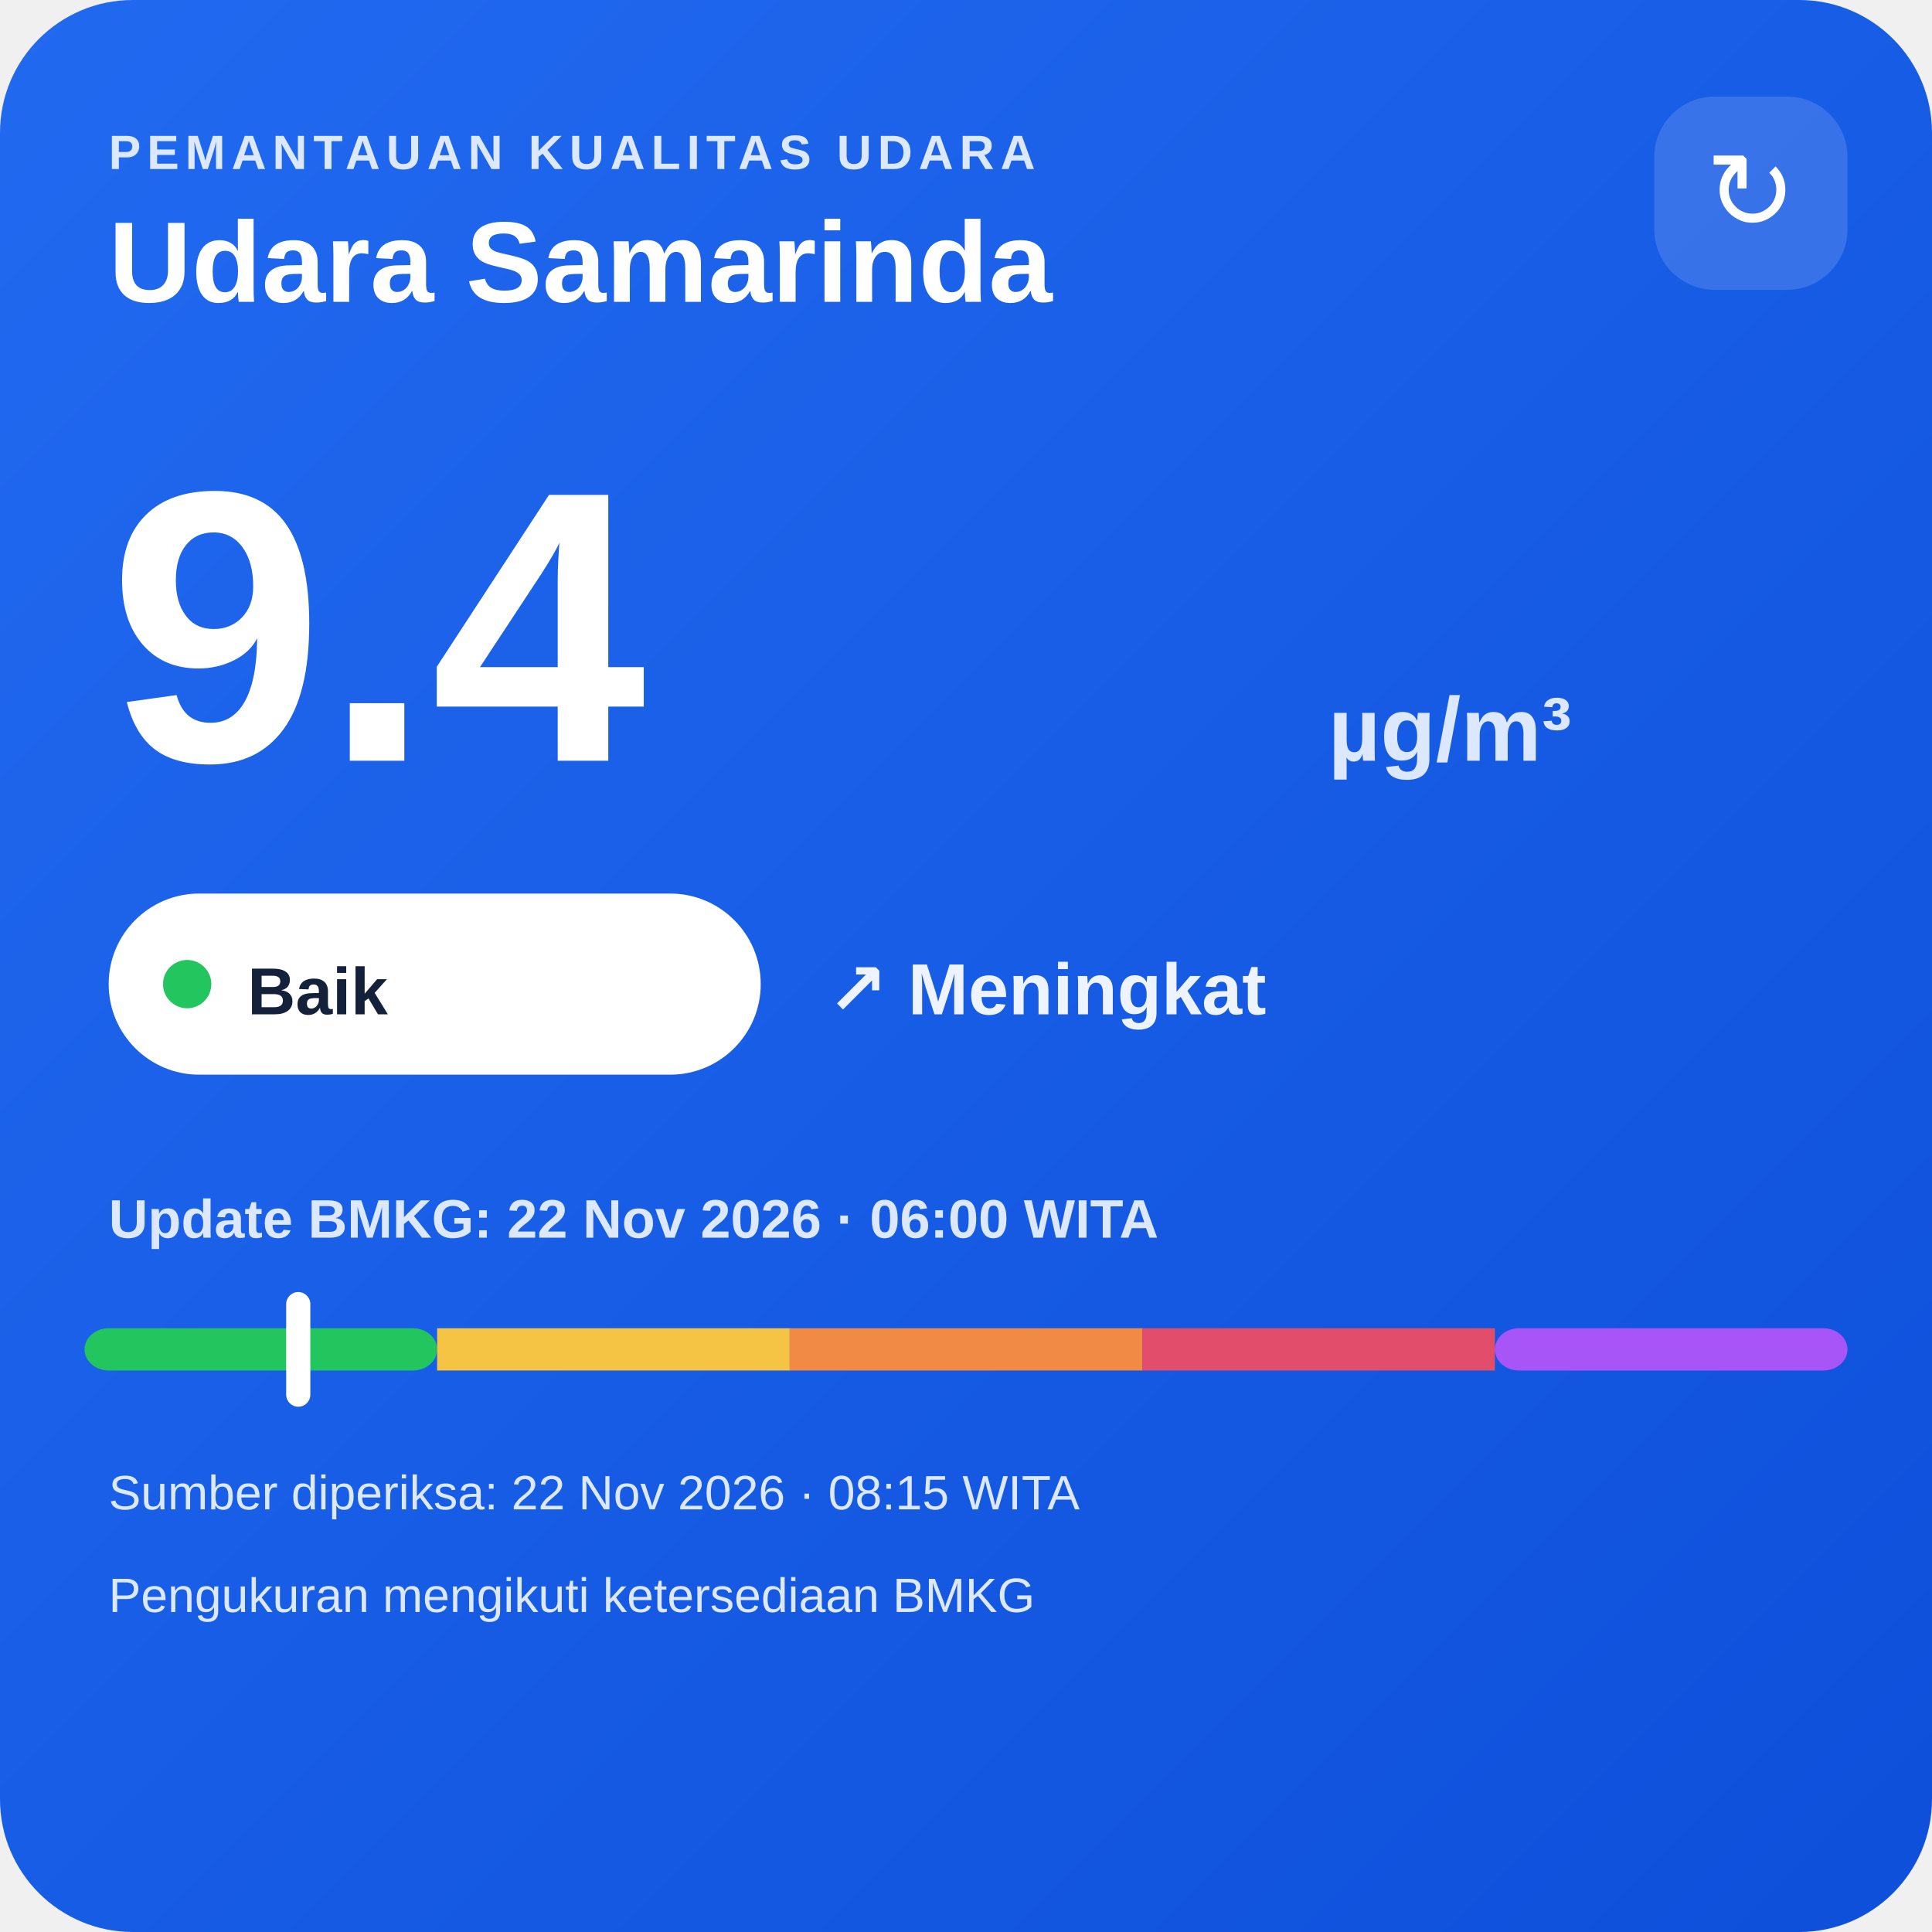
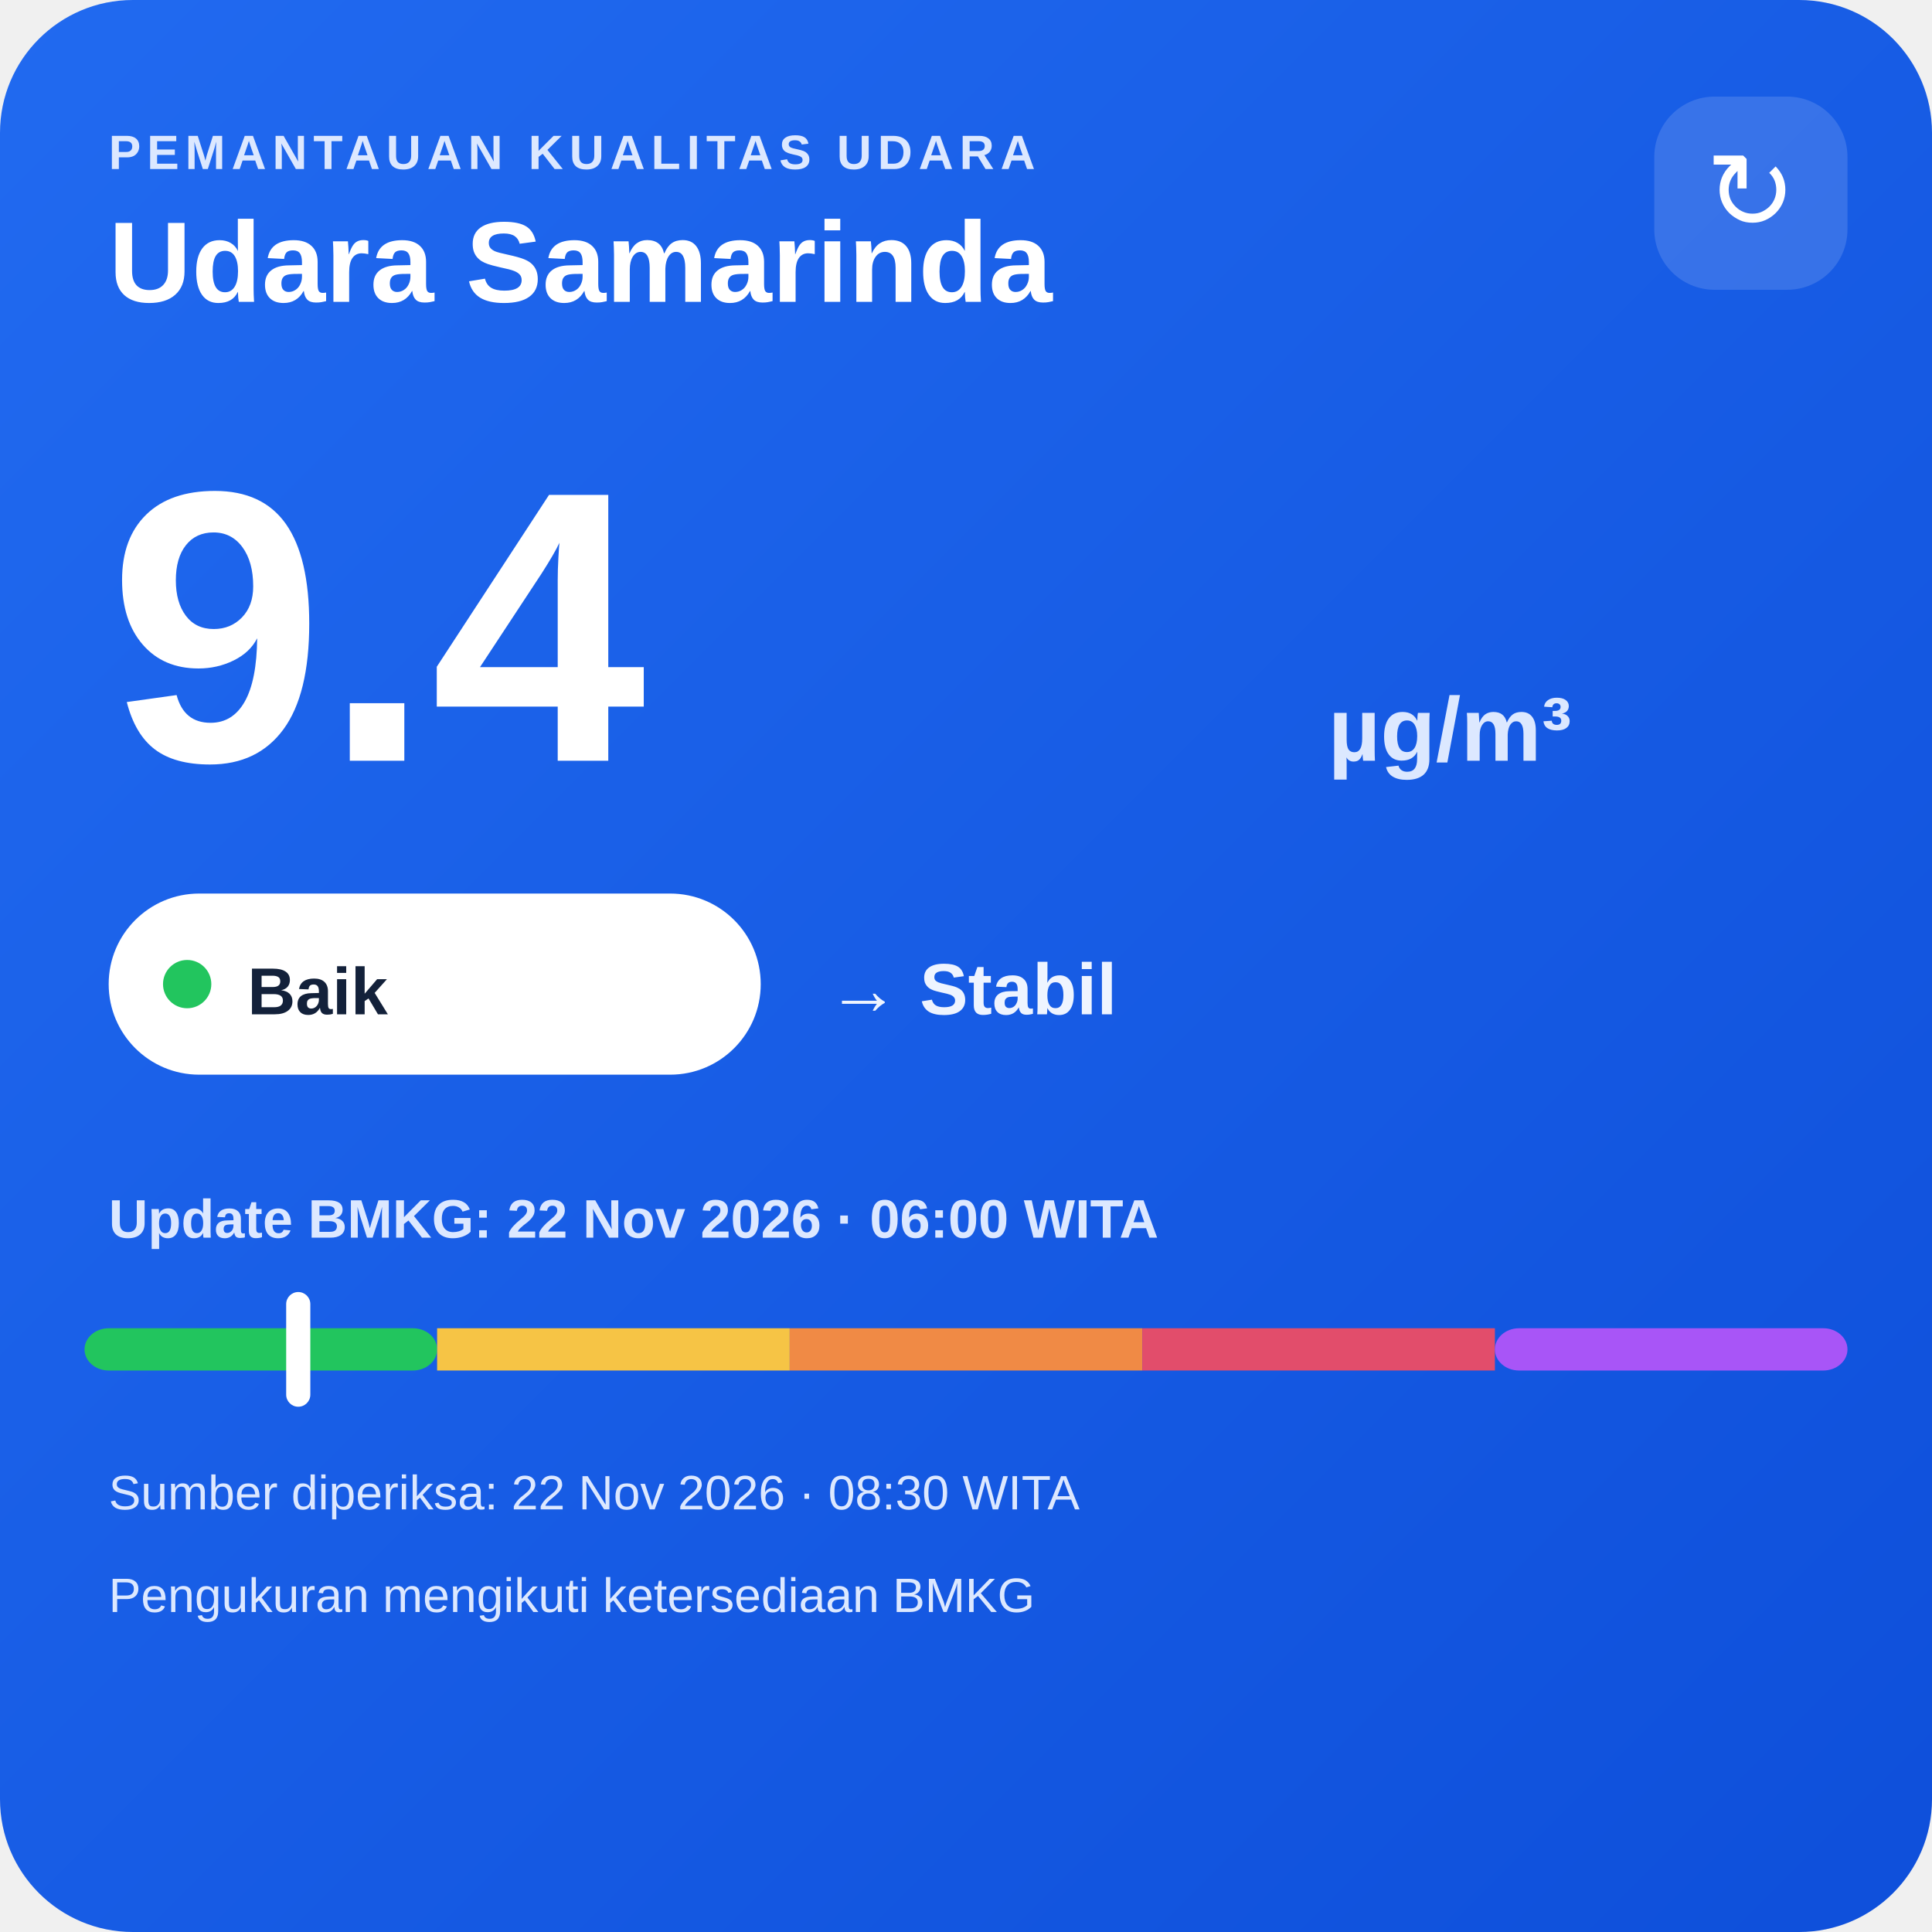
<svg xmlns="http://www.w3.org/2000/svg" width="320" height="320" viewBox="0 0 320 320">
  <defs>
    <linearGradient id="bg" x1="0" y1="0" x2="1" y2="1">
      <stop offset="0" stop-color="#216af0" />
      <stop offset="1" stop-color="#0e4fda" />
    </linearGradient>
  </defs>
  <rect width="320" height="320" rx="22" fill="url(#bg)" />
  <text x="18" y="28" fill="#dce8ff" font-family="Arial,sans-serif" font-size="8" font-weight="700" letter-spacing="1">PEMANTAUAN KUALITAS UDARA</text>
  <text x="18" y="50" fill="#ffffff" font-family="Arial,sans-serif" font-size="19" font-weight="700">Udara Samarinda</text>
  <rect x="274" y="16" width="32" height="32" rx="10" fill="#ffffff" fill-opacity=".14" />
  <text x="290" y="38" text-anchor="middle" fill="#ffffff" font-family="Arial,sans-serif" font-size="18">↻</text>
  <text x="18" y="126" fill="#ffffff" font-family="Arial,sans-serif" font-size="64" font-weight="800">9.4</text>
  <text x="220" y="126" fill="#dce8ff" font-family="Arial,sans-serif" font-size="15" font-weight="700">µg/m³</text>
  <rect x="18" y="148" width="108" height="30" rx="15" fill="#ffffff" />
  <circle cx="31" cy="163" r="4" fill="#22c55e" />
  <text x="41" y="168" fill="#13213a" font-family="Arial,sans-serif" font-size="11" font-weight="700">Baik</text>
-   <text x="137" y="168" fill="#eef4ff" font-family="Arial,sans-serif" font-size="12" font-weight="700">↗ Meningkat</text>
+   <text x="137" y="168" fill="#eef4ff" font-family="Arial,sans-serif" font-size="12" font-weight="700">→ Stabil</text>
  <text x="18" y="205" fill="#dce8ff" font-family="Arial,sans-serif" font-size="9" font-weight="700">Update BMKG: 22 Nov 2026 · 06:00 WITA</text>
  <rect x="14" y="220" width="58.4" height="7" rx="4" fill="#22c55e" />
  <rect x="72.4" y="220" width="58.4" height="7" fill="#f6c445" />
  <rect x="130.8" y="220" width="58.4" height="7" fill="#f08a45" />
  <rect x="189.2" y="220" width="58.4" height="7" fill="#e24d6b" />
  <rect x="247.6" y="220" width="58.4" height="7" rx="4" fill="#a855f7" />
  <rect x="47.4" y="214" width="4" height="19" rx="2" fill="#ffffff" />
-   <text x="18" y="250" fill="#dce8ff" font-family="Arial,sans-serif" font-size="8">Sumber diperiksa: 22 Nov 2026 · 08:15 WITA</text>
+   <text x="18" y="250" fill="#dce8ff" font-family="Arial,sans-serif" font-size="8">Sumber diperiksa: 22 Nov 2026 · 08:30 WITA</text>
  <text x="18" y="267" fill="#dce8ff" font-family="Arial,sans-serif" font-size="8">Pengukuran mengikuti ketersediaan BMKG</text>
</svg>
